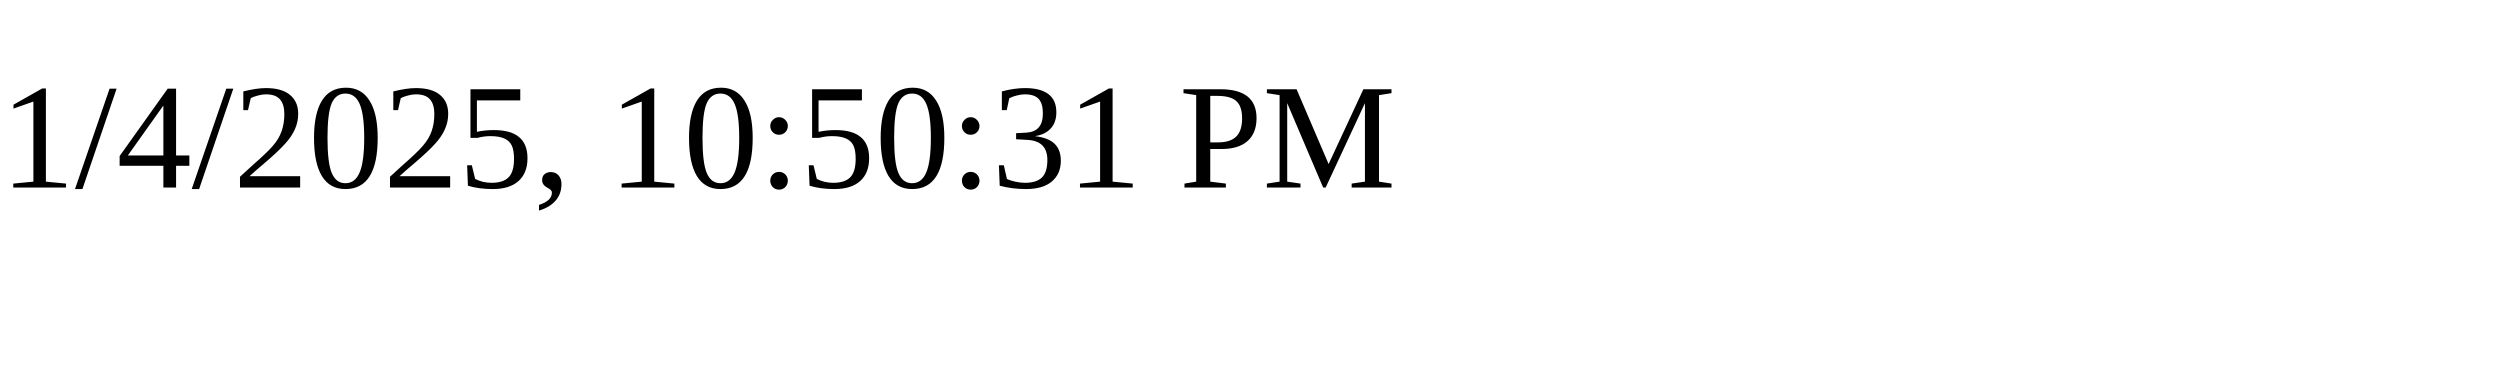
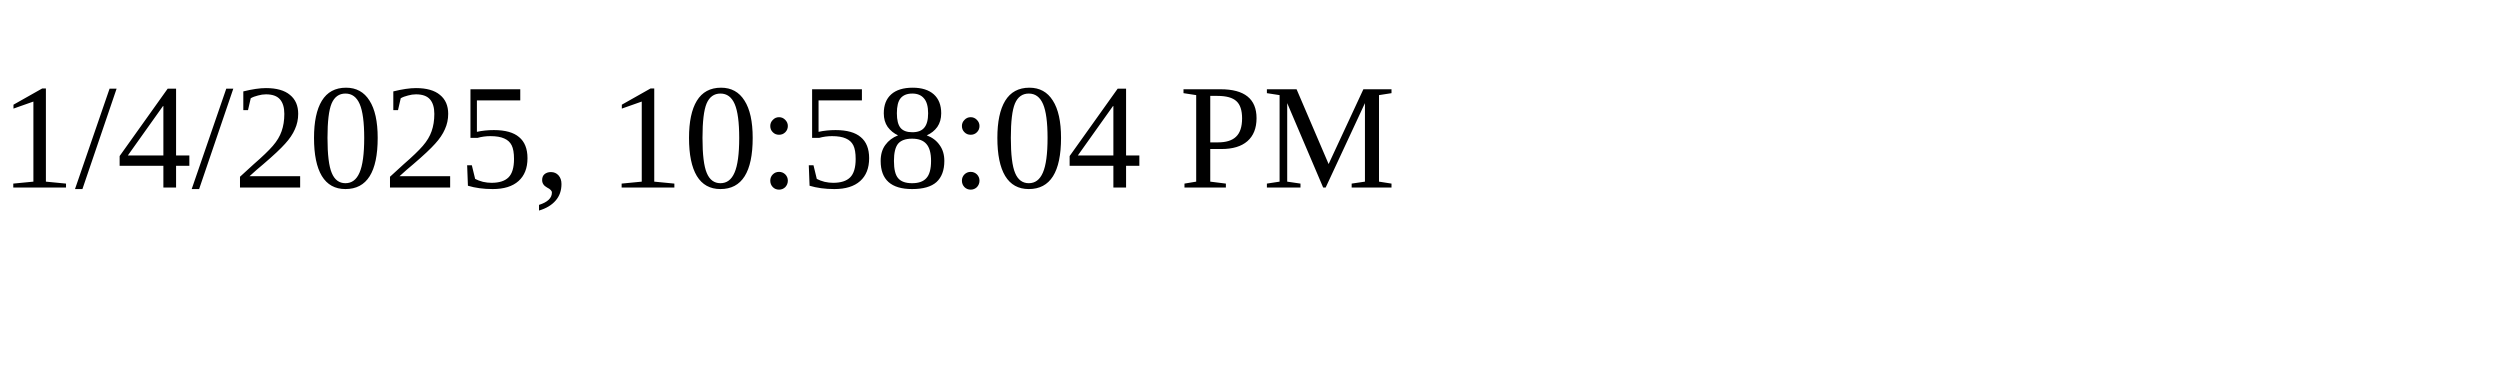
<svg xmlns="http://www.w3.org/2000/svg" height="30" width="200">
-   <text x="0" y="15">1/4/2025, 10:50:31 PM</text>
+   <text x="0" y="15">1/4/2025, 10:58:04 PM</text>
</svg>
